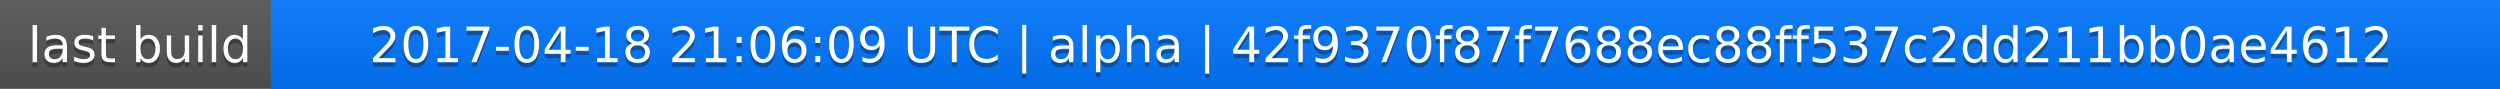
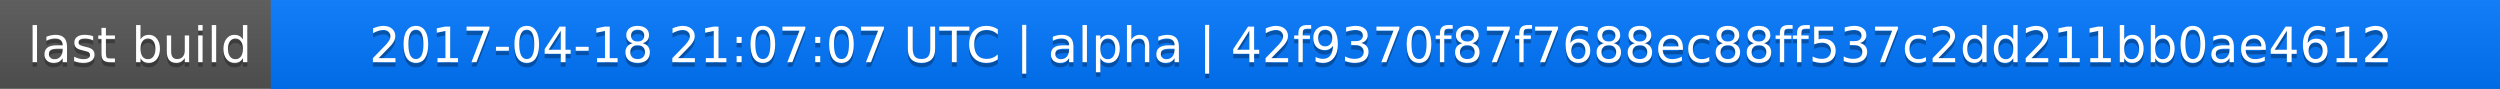
<svg xmlns="http://www.w3.org/2000/svg" width="563" height="20">
  <linearGradient id="a" x2="0" y2="100%">
    <stop offset="0" stop-color="#bbb" stop-opacity=".1" />
    <stop offset="1" stop-opacity=".1" />
  </linearGradient>
  <rect rx="0" width="563" height="20" fill="#555" />
  <rect rx="0" x="61" width="502" height="20" fill="#07f" />
  <path fill="#07f" d="M61 0h4v20h-4z" />
  <rect rx="0" width="563" height="20" fill="url(#a)" />
  <g fill="#fff" text-anchor="middle" font-family="DejaVu Sans,Verdana,Geneva,sans-serif" font-size="11">
    <text x="31.5" y="15" fill="#010101" fill-opacity=".3">last build</text>
    <text x="31.5" y="14">last build</text>
-     <text x="311" y="15" fill="#010101" fill-opacity=".3">2017-04-18 21:06:09 UTC | alpha | 42f9370f87f7688ec88ff537c2dd211bb0ae4612</text>
-     <text x="311" y="14">2017-04-18 21:06:09 UTC | alpha | 42f9370f87f7688ec88ff537c2dd211bb0ae4612</text>
+     <text x="311" y="15" fill="#010101" fill-opacity=".3">2017-04-18 21:07:07 UTC | alpha | 42f9370f87f7688ec88ff537c2dd211bb0ae4612</text>
+     <text x="311" y="14">2017-04-18 21:07:07 UTC | alpha | 42f9370f87f7688ec88ff537c2dd211bb0ae4612</text>
  </g>
</svg>
